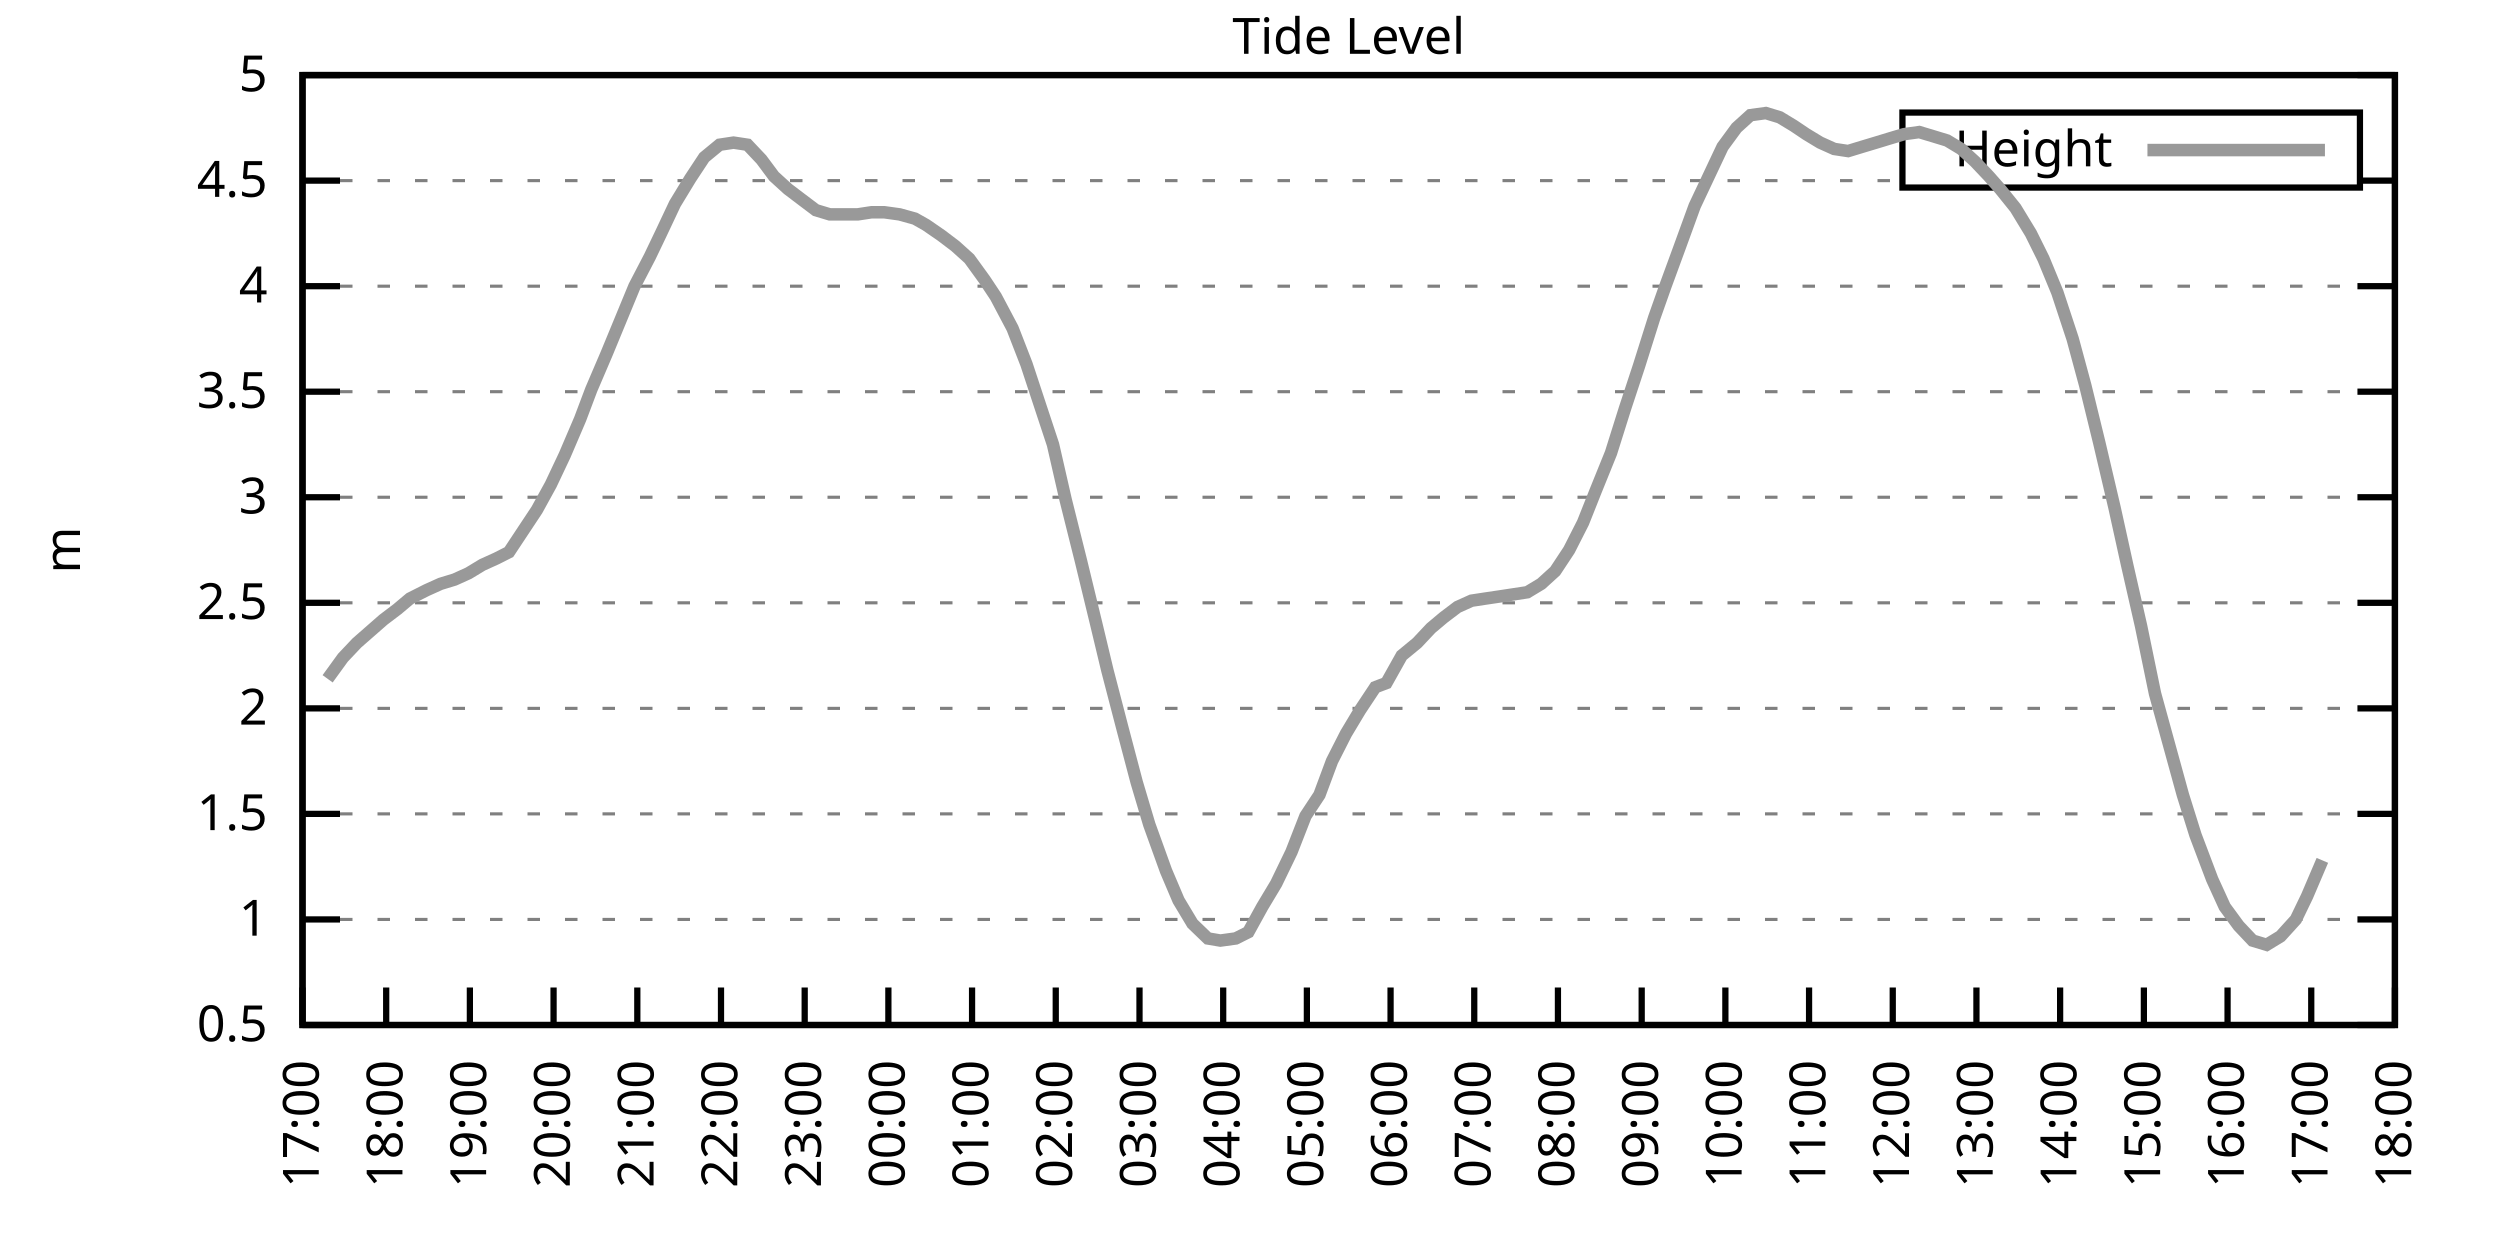
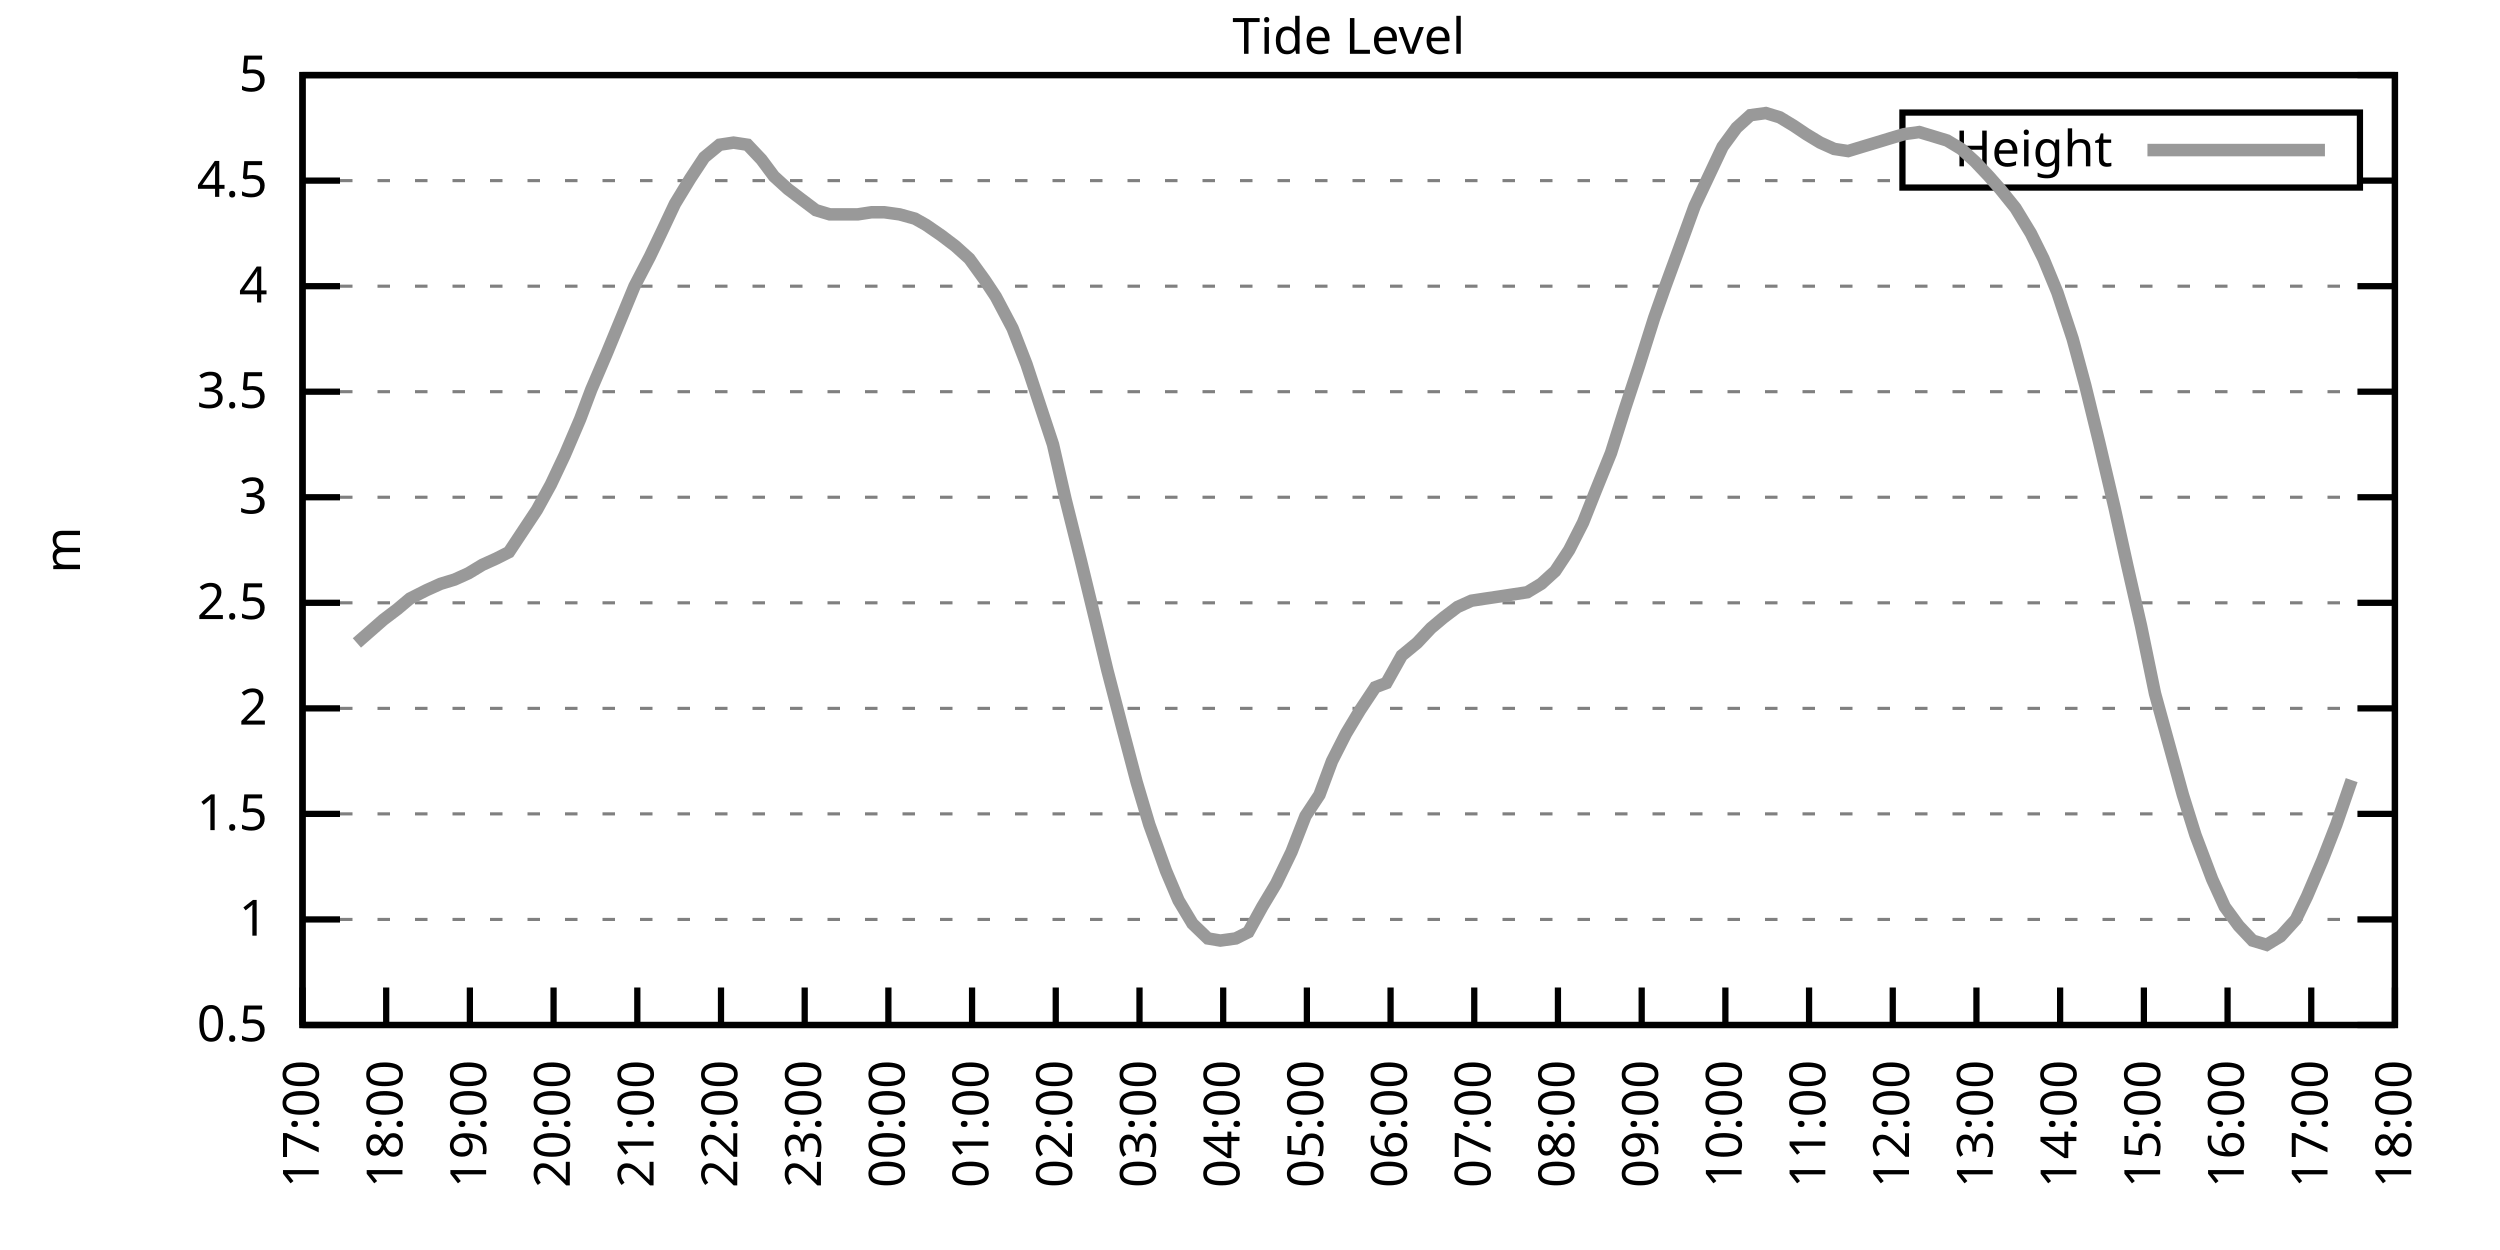
<svg xmlns="http://www.w3.org/2000/svg" xmlns:xlink="http://www.w3.org/1999/xlink" width="400" height="200" viewBox="0 0 400 200">
  <g id="gnuplot_canvas">
    <rect x="0" y="0" width="400" height="200" fill="none" />
    <defs>
      <circle id="gpDot" r="0.5" stroke-width="0.5" stroke="currentColor" />
      <path id="gpPt0" stroke-width="0.333" stroke="currentColor" d="M-1,0 h2 M0,-1 v2" />
      <path id="gpPt1" stroke-width="0.333" stroke="currentColor" d="M-1,-1 L1,1 M1,-1 L-1,1" />
      <path id="gpPt2" stroke-width="0.333" stroke="currentColor" d="M-1,0 L1,0 M0,-1 L0,1 M-1,-1 L1,1 M-1,1 L1,-1" />
      <rect id="gpPt3" stroke-width="0.333" stroke="currentColor" x="-1" y="-1" width="2" height="2" />
      <rect id="gpPt4" stroke-width="0.333" stroke="currentColor" fill="currentColor" x="-1" y="-1" width="2" height="2" />
      <circle id="gpPt5" stroke-width="0.333" stroke="currentColor" cx="0" cy="0" r="1" />
      <use xlink:href="#gpPt5" id="gpPt6" fill="currentColor" stroke="none" />
      <path id="gpPt7" stroke-width="0.333" stroke="currentColor" d="M0,-1.33 L-1.33,0.67 L1.33,0.67 z" />
      <use xlink:href="#gpPt7" id="gpPt8" fill="currentColor" stroke="none" />
      <use xlink:href="#gpPt7" id="gpPt9" stroke="currentColor" transform="rotate(180)" />
      <use xlink:href="#gpPt9" id="gpPt10" fill="currentColor" stroke="none" />
      <use xlink:href="#gpPt3" id="gpPt11" stroke="currentColor" transform="rotate(45)" />
      <use xlink:href="#gpPt11" id="gpPt12" fill="currentColor" stroke="none" />
      <path id="gpPt13" stroke-width="0.333" stroke="currentColor" d="M0,1.330 L1.265,0.411 L0.782,-1.067 L-0.782,-1.076 L-1.265,0.411 z" />
      <use xlink:href="#gpPt13" id="gpPt14" fill="currentColor" stroke="none" />
      <filter id="textbox" filterUnits="objectBoundingBox" x="0" y="0" height="1" width="1">
        <feFlood flood-color="white" flood-opacity="1" result="bgnd" />
        <feComposite in="SourceGraphic" in2="bgnd" operator="atop" />
      </filter>
      <filter id="greybox" filterUnits="objectBoundingBox" x="0" y="0" height="1" width="1">
        <feFlood flood-color="lightgrey" flood-opacity="1" result="grey" />
        <feComposite in="SourceGraphic" in2="grey" operator="atop" />
      </filter>
    </defs>
    <g fill="none" color="white" stroke="currentColor" stroke-width="1.00" stroke-linecap="butt" stroke-linejoin="miter">
</g>
    <g fill="none" color="black" stroke="currentColor" stroke-width="1.00" stroke-linecap="butt" stroke-linejoin="miter">
      <g stroke="none" shape-rendering="crispEdges">
        <polygon fill="rgb(255, 255, 255)" points="48.40,164.00 383.18,164.00 383.18,12.02 48.40,12.02 " />
      </g>
    </g>
    <g fill="none" color="black" stroke="currentColor" stroke-width="1.00" stroke-linecap="butt" stroke-linejoin="miter">
</g>
    <g fill="none" color="black" stroke="black" stroke-width="0.50" stroke-linecap="butt" stroke-linejoin="miter">
</g>
    <g fill="none" color="gray" stroke="currentColor" stroke-width="0.50" stroke-linecap="butt" stroke-linejoin="miter">
      <path stroke="gray" stroke-dasharray="2,4" class="gridline" d="M48.40,164.00 L383.19,164.00  " />
    </g>
    <g fill="none" color="gray" stroke="gray" stroke-width="1.00" stroke-linecap="butt" stroke-linejoin="miter">
</g>
    <g fill="none" color="black" stroke="currentColor" stroke-width="1.00" stroke-linecap="butt" stroke-linejoin="miter">
      <path stroke="black" d="M48.40,164.00 L54.40,164.00 M383.19,164.00 L377.19,164.00  " />
      <g transform="translate(42.80,166.60)" stroke="none" fill="black" font-family="Sans" font-size="8.00" text-anchor="end">
        <text>
          <tspan font-family="Sans"> 0.5</tspan>
        </text>
      </g>
    </g>
    <g fill="none" color="black" stroke="currentColor" stroke-width="1.00" stroke-linecap="butt" stroke-linejoin="miter">
</g>
    <g fill="none" color="black" stroke="black" stroke-width="0.50" stroke-linecap="butt" stroke-linejoin="miter">
</g>
    <g fill="none" color="gray" stroke="currentColor" stroke-width="0.50" stroke-linecap="butt" stroke-linejoin="miter">
      <path stroke="gray" stroke-dasharray="2,4" class="gridline" d="M48.40,147.11 L383.19,147.11  " />
    </g>
    <g fill="none" color="gray" stroke="gray" stroke-width="1.00" stroke-linecap="butt" stroke-linejoin="miter">
</g>
    <g fill="none" color="black" stroke="currentColor" stroke-width="1.00" stroke-linecap="butt" stroke-linejoin="miter">
      <path stroke="black" d="M48.40,147.11 L54.40,147.11 M383.19,147.11 L377.19,147.11  " />
      <g transform="translate(42.80,149.71)" stroke="none" fill="black" font-family="Sans" font-size="8.00" text-anchor="end">
        <text>
          <tspan font-family="Sans"> 1</tspan>
        </text>
      </g>
    </g>
    <g fill="none" color="black" stroke="currentColor" stroke-width="1.00" stroke-linecap="butt" stroke-linejoin="miter">
</g>
    <g fill="none" color="black" stroke="black" stroke-width="0.50" stroke-linecap="butt" stroke-linejoin="miter">
</g>
    <g fill="none" color="gray" stroke="currentColor" stroke-width="0.50" stroke-linecap="butt" stroke-linejoin="miter">
      <path stroke="gray" stroke-dasharray="2,4" class="gridline" d="M48.40,130.22 L383.19,130.22  " />
    </g>
    <g fill="none" color="gray" stroke="gray" stroke-width="1.00" stroke-linecap="butt" stroke-linejoin="miter">
</g>
    <g fill="none" color="black" stroke="currentColor" stroke-width="1.00" stroke-linecap="butt" stroke-linejoin="miter">
      <path stroke="black" d="M48.40,130.22 L54.40,130.22 M383.19,130.22 L377.19,130.22  " />
      <g transform="translate(42.80,132.82)" stroke="none" fill="black" font-family="Sans" font-size="8.00" text-anchor="end">
        <text>
          <tspan font-family="Sans"> 1.5</tspan>
        </text>
      </g>
    </g>
    <g fill="none" color="black" stroke="currentColor" stroke-width="1.00" stroke-linecap="butt" stroke-linejoin="miter">
</g>
    <g fill="none" color="black" stroke="black" stroke-width="0.50" stroke-linecap="butt" stroke-linejoin="miter">
</g>
    <g fill="none" color="gray" stroke="currentColor" stroke-width="0.50" stroke-linecap="butt" stroke-linejoin="miter">
      <path stroke="gray" stroke-dasharray="2,4" class="gridline" d="M48.40,113.34 L383.19,113.34  " />
    </g>
    <g fill="none" color="gray" stroke="gray" stroke-width="1.00" stroke-linecap="butt" stroke-linejoin="miter">
</g>
    <g fill="none" color="black" stroke="currentColor" stroke-width="1.00" stroke-linecap="butt" stroke-linejoin="miter">
      <path stroke="black" d="M48.40,113.34 L54.40,113.34 M383.19,113.34 L377.19,113.34  " />
      <g transform="translate(42.80,115.94)" stroke="none" fill="black" font-family="Sans" font-size="8.00" text-anchor="end">
        <text>
          <tspan font-family="Sans"> 2</tspan>
        </text>
      </g>
    </g>
    <g fill="none" color="black" stroke="currentColor" stroke-width="1.00" stroke-linecap="butt" stroke-linejoin="miter">
</g>
    <g fill="none" color="black" stroke="black" stroke-width="0.50" stroke-linecap="butt" stroke-linejoin="miter">
</g>
    <g fill="none" color="gray" stroke="currentColor" stroke-width="0.50" stroke-linecap="butt" stroke-linejoin="miter">
      <path stroke="gray" stroke-dasharray="2,4" class="gridline" d="M48.40,96.45 L383.19,96.45  " />
    </g>
    <g fill="none" color="gray" stroke="gray" stroke-width="1.00" stroke-linecap="butt" stroke-linejoin="miter">
</g>
    <g fill="none" color="black" stroke="currentColor" stroke-width="1.00" stroke-linecap="butt" stroke-linejoin="miter">
      <path stroke="black" d="M48.40,96.45 L54.40,96.45 M383.19,96.45 L377.19,96.45  " />
      <g transform="translate(42.80,99.05)" stroke="none" fill="black" font-family="Sans" font-size="8.00" text-anchor="end">
        <text>
          <tspan font-family="Sans"> 2.5</tspan>
        </text>
      </g>
    </g>
    <g fill="none" color="black" stroke="currentColor" stroke-width="1.00" stroke-linecap="butt" stroke-linejoin="miter">
</g>
    <g fill="none" color="black" stroke="black" stroke-width="0.50" stroke-linecap="butt" stroke-linejoin="miter">
</g>
    <g fill="none" color="gray" stroke="currentColor" stroke-width="0.50" stroke-linecap="butt" stroke-linejoin="miter">
      <path stroke="gray" stroke-dasharray="2,4" class="gridline" d="M48.40,79.56 L383.19,79.56  " />
    </g>
    <g fill="none" color="gray" stroke="gray" stroke-width="1.00" stroke-linecap="butt" stroke-linejoin="miter">
</g>
    <g fill="none" color="black" stroke="currentColor" stroke-width="1.00" stroke-linecap="butt" stroke-linejoin="miter">
      <path stroke="black" d="M48.40,79.56 L54.40,79.56 M383.19,79.56 L377.19,79.56  " />
      <g transform="translate(42.80,82.16)" stroke="none" fill="black" font-family="Sans" font-size="8.00" text-anchor="end">
        <text>
          <tspan font-family="Sans"> 3</tspan>
        </text>
      </g>
    </g>
    <g fill="none" color="black" stroke="currentColor" stroke-width="1.00" stroke-linecap="butt" stroke-linejoin="miter">
</g>
    <g fill="none" color="black" stroke="black" stroke-width="0.50" stroke-linecap="butt" stroke-linejoin="miter">
</g>
    <g fill="none" color="gray" stroke="currentColor" stroke-width="0.50" stroke-linecap="butt" stroke-linejoin="miter">
      <path stroke="gray" stroke-dasharray="2,4" class="gridline" d="M48.40,62.67 L383.19,62.67  " />
    </g>
    <g fill="none" color="gray" stroke="gray" stroke-width="1.00" stroke-linecap="butt" stroke-linejoin="miter">
</g>
    <g fill="none" color="black" stroke="currentColor" stroke-width="1.00" stroke-linecap="butt" stroke-linejoin="miter">
      <path stroke="black" d="M48.40,62.67 L54.40,62.67 M383.19,62.67 L377.19,62.67  " />
      <g transform="translate(42.80,65.27)" stroke="none" fill="black" font-family="Sans" font-size="8.00" text-anchor="end">
        <text>
          <tspan font-family="Sans"> 3.5</tspan>
        </text>
      </g>
    </g>
    <g fill="none" color="black" stroke="currentColor" stroke-width="1.00" stroke-linecap="butt" stroke-linejoin="miter">
</g>
    <g fill="none" color="black" stroke="black" stroke-width="0.50" stroke-linecap="butt" stroke-linejoin="miter">
</g>
    <g fill="none" color="gray" stroke="currentColor" stroke-width="0.50" stroke-linecap="butt" stroke-linejoin="miter">
      <path stroke="gray" stroke-dasharray="2,4" class="gridline" d="M48.40,45.79 L383.19,45.79  " />
    </g>
    <g fill="none" color="gray" stroke="gray" stroke-width="1.00" stroke-linecap="butt" stroke-linejoin="miter">
</g>
    <g fill="none" color="black" stroke="currentColor" stroke-width="1.00" stroke-linecap="butt" stroke-linejoin="miter">
      <path stroke="black" d="M48.40,45.79 L54.40,45.79 M383.19,45.79 L377.19,45.79  " />
      <g transform="translate(42.80,48.39)" stroke="none" fill="black" font-family="Sans" font-size="8.00" text-anchor="end">
        <text>
          <tspan font-family="Sans"> 4</tspan>
        </text>
      </g>
    </g>
    <g fill="none" color="black" stroke="currentColor" stroke-width="1.00" stroke-linecap="butt" stroke-linejoin="miter">
</g>
    <g fill="none" color="black" stroke="black" stroke-width="0.50" stroke-linecap="butt" stroke-linejoin="miter">
</g>
    <g fill="none" color="gray" stroke="currentColor" stroke-width="0.50" stroke-linecap="butt" stroke-linejoin="miter">
      <path stroke="gray" stroke-dasharray="2,4" class="gridline" d="M48.40,28.90 L304.39,28.90 M377.59,28.90 L383.19,28.90  " />
    </g>
    <g fill="none" color="gray" stroke="gray" stroke-width="1.00" stroke-linecap="butt" stroke-linejoin="miter">
</g>
    <g fill="none" color="black" stroke="currentColor" stroke-width="1.00" stroke-linecap="butt" stroke-linejoin="miter">
      <path stroke="black" d="M48.40,28.90 L54.40,28.90 M383.19,28.90 L377.19,28.90  " />
      <g transform="translate(42.80,31.50)" stroke="none" fill="black" font-family="Sans" font-size="8.00" text-anchor="end">
        <text>
          <tspan font-family="Sans"> 4.5</tspan>
        </text>
      </g>
    </g>
    <g fill="none" color="black" stroke="currentColor" stroke-width="1.00" stroke-linecap="butt" stroke-linejoin="miter">
</g>
    <g fill="none" color="black" stroke="black" stroke-width="0.50" stroke-linecap="butt" stroke-linejoin="miter">
</g>
    <g fill="none" color="gray" stroke="currentColor" stroke-width="0.50" stroke-linecap="butt" stroke-linejoin="miter">
      <path stroke="gray" stroke-dasharray="2,4" class="gridline" d="M48.40,12.01 L383.19,12.01  " />
    </g>
    <g fill="none" color="gray" stroke="gray" stroke-width="1.00" stroke-linecap="butt" stroke-linejoin="miter">
</g>
    <g fill="none" color="black" stroke="currentColor" stroke-width="1.00" stroke-linecap="butt" stroke-linejoin="miter">
      <path stroke="black" d="M48.40,12.01 L54.40,12.01 M383.19,12.01 L377.19,12.01  " />
      <g transform="translate(42.80,14.61)" stroke="none" fill="black" font-family="Sans" font-size="8.00" text-anchor="end">
        <text>
          <tspan font-family="Sans"> 5</tspan>
        </text>
      </g>
    </g>
    <g fill="none" color="black" stroke="currentColor" stroke-width="1.00" stroke-linecap="butt" stroke-linejoin="miter">
      <path stroke="black" d="M48.40,164.00 L48.40,158.00  " />
      <g transform="translate(51.00,169.60) rotate(270.00)" stroke="none" fill="black" font-family="Sans" font-size="8.00" text-anchor="end">
        <text>
          <tspan font-family="Sans">17:00</tspan>
        </text>
      </g>
    </g>
    <g fill="none" color="black" stroke="currentColor" stroke-width="1.00" stroke-linecap="butt" stroke-linejoin="miter">
      <path stroke="black" d="M61.79,164.00 L61.79,158.00  " />
      <g transform="translate(64.39,169.60) rotate(270.00)" stroke="none" fill="black" font-family="Sans" font-size="8.00" text-anchor="end">
        <text>
          <tspan font-family="Sans">18:00</tspan>
        </text>
      </g>
    </g>
    <g fill="none" color="black" stroke="currentColor" stroke-width="1.00" stroke-linecap="butt" stroke-linejoin="miter">
      <path stroke="black" d="M75.18,164.00 L75.18,158.00  " />
      <g transform="translate(77.78,169.60) rotate(270.00)" stroke="none" fill="black" font-family="Sans" font-size="8.00" text-anchor="end">
        <text>
          <tspan font-family="Sans">19:00</tspan>
        </text>
      </g>
    </g>
    <g fill="none" color="black" stroke="currentColor" stroke-width="1.00" stroke-linecap="butt" stroke-linejoin="miter">
      <path stroke="black" d="M88.57,164.00 L88.57,158.00  " />
      <g transform="translate(91.17,169.60) rotate(270.00)" stroke="none" fill="black" font-family="Sans" font-size="8.00" text-anchor="end">
        <text>
          <tspan font-family="Sans">20:00</tspan>
        </text>
      </g>
    </g>
    <g fill="none" color="black" stroke="currentColor" stroke-width="1.00" stroke-linecap="butt" stroke-linejoin="miter">
      <path stroke="black" d="M101.97,164.00 L101.97,158.00  " />
      <g transform="translate(104.57,169.60) rotate(270.00)" stroke="none" fill="black" font-family="Sans" font-size="8.00" text-anchor="end">
        <text>
          <tspan font-family="Sans">21:00</tspan>
        </text>
      </g>
    </g>
    <g fill="none" color="black" stroke="currentColor" stroke-width="1.00" stroke-linecap="butt" stroke-linejoin="miter">
      <path stroke="black" d="M115.36,164.00 L115.36,158.00  " />
      <g transform="translate(117.96,169.60) rotate(270.00)" stroke="none" fill="black" font-family="Sans" font-size="8.00" text-anchor="end">
        <text>
          <tspan font-family="Sans">22:00</tspan>
        </text>
      </g>
    </g>
    <g fill="none" color="black" stroke="currentColor" stroke-width="1.00" stroke-linecap="butt" stroke-linejoin="miter">
      <path stroke="black" d="M128.75,164.00 L128.75,158.00  " />
      <g transform="translate(131.35,169.60) rotate(270.00)" stroke="none" fill="black" font-family="Sans" font-size="8.00" text-anchor="end">
        <text>
          <tspan font-family="Sans">23:00</tspan>
        </text>
      </g>
    </g>
    <g fill="none" color="black" stroke="currentColor" stroke-width="1.00" stroke-linecap="butt" stroke-linejoin="miter">
      <path stroke="black" d="M142.14,164.00 L142.14,158.00  " />
      <g transform="translate(144.74,169.60) rotate(270.00)" stroke="none" fill="black" font-family="Sans" font-size="8.00" text-anchor="end">
        <text>
          <tspan font-family="Sans">00:00</tspan>
        </text>
      </g>
    </g>
    <g fill="none" color="black" stroke="currentColor" stroke-width="1.00" stroke-linecap="butt" stroke-linejoin="miter">
      <path stroke="black" d="M155.53,164.00 L155.53,158.00  " />
      <g transform="translate(158.13,169.60) rotate(270.00)" stroke="none" fill="black" font-family="Sans" font-size="8.00" text-anchor="end">
        <text>
          <tspan font-family="Sans">01:00</tspan>
        </text>
      </g>
    </g>
    <g fill="none" color="black" stroke="currentColor" stroke-width="1.00" stroke-linecap="butt" stroke-linejoin="miter">
      <path stroke="black" d="M168.92,164.00 L168.92,158.00  " />
      <g transform="translate(171.52,169.60) rotate(270.00)" stroke="none" fill="black" font-family="Sans" font-size="8.00" text-anchor="end">
        <text>
          <tspan font-family="Sans">02:00</tspan>
        </text>
      </g>
    </g>
    <g fill="none" color="black" stroke="currentColor" stroke-width="1.00" stroke-linecap="butt" stroke-linejoin="miter">
      <path stroke="black" d="M182.32,164.00 L182.32,158.00  " />
      <g transform="translate(184.92,169.60) rotate(270.00)" stroke="none" fill="black" font-family="Sans" font-size="8.00" text-anchor="end">
        <text>
          <tspan font-family="Sans">03:00</tspan>
        </text>
      </g>
    </g>
    <g fill="none" color="black" stroke="currentColor" stroke-width="1.00" stroke-linecap="butt" stroke-linejoin="miter">
      <path stroke="black" d="M195.71,164.00 L195.71,158.00  " />
      <g transform="translate(198.31,169.60) rotate(270.00)" stroke="none" fill="black" font-family="Sans" font-size="8.00" text-anchor="end">
        <text>
          <tspan font-family="Sans">04:00</tspan>
        </text>
      </g>
    </g>
    <g fill="none" color="black" stroke="currentColor" stroke-width="1.00" stroke-linecap="butt" stroke-linejoin="miter">
      <path stroke="black" d="M209.10,164.00 L209.10,158.00  " />
      <g transform="translate(211.70,169.60) rotate(270.00)" stroke="none" fill="black" font-family="Sans" font-size="8.00" text-anchor="end">
        <text>
          <tspan font-family="Sans">05:00</tspan>
        </text>
      </g>
    </g>
    <g fill="none" color="black" stroke="currentColor" stroke-width="1.00" stroke-linecap="butt" stroke-linejoin="miter">
      <path stroke="black" d="M222.49,164.00 L222.49,158.00  " />
      <g transform="translate(225.09,169.60) rotate(270.00)" stroke="none" fill="black" font-family="Sans" font-size="8.00" text-anchor="end">
        <text>
          <tspan font-family="Sans">06:00</tspan>
        </text>
      </g>
    </g>
    <g fill="none" color="black" stroke="currentColor" stroke-width="1.00" stroke-linecap="butt" stroke-linejoin="miter">
      <path stroke="black" d="M235.88,164.00 L235.88,158.00  " />
      <g transform="translate(238.48,169.60) rotate(270.00)" stroke="none" fill="black" font-family="Sans" font-size="8.00" text-anchor="end">
        <text>
          <tspan font-family="Sans">07:00</tspan>
        </text>
      </g>
    </g>
    <g fill="none" color="black" stroke="currentColor" stroke-width="1.00" stroke-linecap="butt" stroke-linejoin="miter">
      <path stroke="black" d="M249.27,164.00 L249.27,158.00  " />
      <g transform="translate(251.87,169.60) rotate(270.00)" stroke="none" fill="black" font-family="Sans" font-size="8.00" text-anchor="end">
        <text>
          <tspan font-family="Sans">08:00</tspan>
        </text>
      </g>
    </g>
    <g fill="none" color="black" stroke="currentColor" stroke-width="1.00" stroke-linecap="butt" stroke-linejoin="miter">
      <path stroke="black" d="M262.67,164.00 L262.67,158.00  " />
      <g transform="translate(265.27,169.60) rotate(270.00)" stroke="none" fill="black" font-family="Sans" font-size="8.00" text-anchor="end">
        <text>
          <tspan font-family="Sans">09:00</tspan>
        </text>
      </g>
    </g>
    <g fill="none" color="black" stroke="currentColor" stroke-width="1.00" stroke-linecap="butt" stroke-linejoin="miter">
      <path stroke="black" d="M276.06,164.00 L276.06,158.00  " />
      <g transform="translate(278.66,169.60) rotate(270.00)" stroke="none" fill="black" font-family="Sans" font-size="8.00" text-anchor="end">
        <text>
          <tspan font-family="Sans">10:00</tspan>
        </text>
      </g>
    </g>
    <g fill="none" color="black" stroke="currentColor" stroke-width="1.00" stroke-linecap="butt" stroke-linejoin="miter">
      <path stroke="black" d="M289.45,164.00 L289.45,158.00  " />
      <g transform="translate(292.05,169.60) rotate(270.00)" stroke="none" fill="black" font-family="Sans" font-size="8.00" text-anchor="end">
        <text>
          <tspan font-family="Sans">11:00</tspan>
        </text>
      </g>
    </g>
    <g fill="none" color="black" stroke="currentColor" stroke-width="1.00" stroke-linecap="butt" stroke-linejoin="miter">
      <path stroke="black" d="M302.84,164.00 L302.84,158.00  " />
      <g transform="translate(305.44,169.60) rotate(270.00)" stroke="none" fill="black" font-family="Sans" font-size="8.00" text-anchor="end">
        <text>
          <tspan font-family="Sans">12:00</tspan>
        </text>
      </g>
    </g>
    <g fill="none" color="black" stroke="currentColor" stroke-width="1.00" stroke-linecap="butt" stroke-linejoin="miter">
      <path stroke="black" d="M316.23,164.00 L316.23,158.00  " />
      <g transform="translate(318.83,169.60) rotate(270.00)" stroke="none" fill="black" font-family="Sans" font-size="8.00" text-anchor="end">
        <text>
          <tspan font-family="Sans">13:00</tspan>
        </text>
      </g>
    </g>
    <g fill="none" color="black" stroke="currentColor" stroke-width="1.00" stroke-linecap="butt" stroke-linejoin="miter">
      <path stroke="black" d="M329.62,164.00 L329.62,158.00  " />
      <g transform="translate(332.22,169.60) rotate(270.00)" stroke="none" fill="black" font-family="Sans" font-size="8.00" text-anchor="end">
        <text>
          <tspan font-family="Sans">14:00</tspan>
        </text>
      </g>
    </g>
    <g fill="none" color="black" stroke="currentColor" stroke-width="1.00" stroke-linecap="butt" stroke-linejoin="miter">
      <path stroke="black" d="M343.02,164.00 L343.02,158.00  " />
      <g transform="translate(345.62,169.60) rotate(270.00)" stroke="none" fill="black" font-family="Sans" font-size="8.00" text-anchor="end">
        <text>
          <tspan font-family="Sans">15:00</tspan>
        </text>
      </g>
    </g>
    <g fill="none" color="black" stroke="currentColor" stroke-width="1.00" stroke-linecap="butt" stroke-linejoin="miter">
      <path stroke="black" d="M356.41,164.00 L356.41,158.00  " />
      <g transform="translate(359.01,169.60) rotate(270.00)" stroke="none" fill="black" font-family="Sans" font-size="8.00" text-anchor="end">
        <text>
          <tspan font-family="Sans">16:00</tspan>
        </text>
      </g>
    </g>
    <g fill="none" color="black" stroke="currentColor" stroke-width="1.00" stroke-linecap="butt" stroke-linejoin="miter">
      <path stroke="black" d="M369.80,164.00 L369.80,158.00  " />
      <g transform="translate(372.40,169.60) rotate(270.00)" stroke="none" fill="black" font-family="Sans" font-size="8.00" text-anchor="end">
        <text>
          <tspan font-family="Sans">17:00</tspan>
        </text>
      </g>
    </g>
    <g fill="none" color="black" stroke="currentColor" stroke-width="1.00" stroke-linecap="butt" stroke-linejoin="miter">
      <path stroke="black" d="M383.19,164.00 L383.19,158.00  " />
      <g transform="translate(385.79,169.60) rotate(270.00)" stroke="none" fill="black" font-family="Sans" font-size="8.00" text-anchor="end">
        <text>
          <tspan font-family="Sans">18:00</tspan>
        </text>
      </g>
    </g>
    <g fill="none" color="black" stroke="currentColor" stroke-width="1.00" stroke-linecap="butt" stroke-linejoin="miter">
</g>
    <g fill="none" color="black" stroke="currentColor" stroke-width="1.00" stroke-linecap="butt" stroke-linejoin="miter">
      <path stroke="black" d="M48.40,12.01 L48.40,164.00 L383.19,164.00 L383.19,12.01 L48.40,12.01 Z  " />
    </g>
    <g fill="none" color="black" stroke="currentColor" stroke-width="1.00" stroke-linecap="butt" stroke-linejoin="miter">
</g>
    <g fill="none" color="black" stroke="currentColor" stroke-width="1.00" stroke-linecap="butt" stroke-linejoin="miter">
      <path stroke="black" d="M304.39,30.01 L304.39,18.01 L377.59,18.01 L377.59,30.01 L304.39,30.01 Z  " />
    </g>
    <g id="Tide_level_plot_1">
      <g fill="none" color="white" stroke="black" stroke-width="2.00" stroke-linecap="butt" stroke-linejoin="miter">
</g>
      <g fill="none" color="black" stroke="currentColor" stroke-width="2.00" stroke-linecap="butt" stroke-linejoin="miter">
        <g transform="translate(337.99,26.61)" stroke="none" fill="black" font-family="Sans" font-size="8.00" text-anchor="end">
          <text>
            <tspan font-family="Sans">Height</tspan>
          </text>
        </g>
      </g>
      <g fill="none" color="black" stroke="currentColor" stroke-width="2.00" stroke-linecap="butt" stroke-linejoin="miter">
-         <path stroke="rgb(153, 153, 153)" d="M343.59,24.01 L371.99,24.01 M52.42,108.61 L54.87,105.23 L57.10,102.87 L61.35,99.15 L63.58,97.46 L65.59,95.77   L68.26,94.42 L70.50,93.41 L72.73,92.73 L74.96,91.72 L77.19,90.37 L79.42,89.36 L81.43,88.34 L83.66,84.97   L85.90,81.59 L88.13,77.53 L90.36,72.81 L92.82,67.06 L94.60,62.34 L97.06,56.59 L99.29,51.19 L101.52,45.79   L103.98,41.06 L105.76,37.34 L107.99,32.61 L110.45,28.56 L112.68,25.18 L115.13,23.16 L117.37,22.82 L119.60,23.16   L121.83,25.52 L123.84,28.22 L126.07,30.25 L128.30,31.94 L130.54,33.63 L132.77,34.30 L134.78,34.30 L137.23,34.30   L139.46,33.96 L141.47,33.96 L143.93,34.30 L146.38,34.98 L148.17,35.99 L150.62,37.68 L152.85,39.37 L155.09,41.39   L157.54,44.77 L159.33,47.47 L162.01,52.54 L164.24,58.28 L166.47,65.04 L168.48,71.12 L170.49,79.90 L172.94,89.69   L175.40,99.83 L177.18,107.26 L179.64,116.71 L181.87,125.16 L183.88,131.91 L186.56,139.34 L188.57,144.07 L190.80,147.79   L193.25,150.15 L195.26,150.49 L197.72,150.15 L199.73,149.14 L201.96,145.09 L204.19,141.37 L206.64,136.30 L208.88,130.56   L211.11,127.18 L213.12,121.78 L215.35,117.39 L217.58,113.67 L220.04,109.96 L221.82,109.28 L224.28,104.89 L226.73,102.87   L228.96,100.50 L230.97,98.81 L233.20,97.12 L235.44,96.11 L237.67,95.77 L239.90,95.44 L242.13,95.10 L244.36,94.76   L246.60,93.41 L248.83,91.38 L251.06,88.00 L253.29,83.61 L255.30,78.55 L257.76,72.47 L259.99,65.38 L262.22,58.62   L264.67,50.85 L266.46,45.79 L268.69,39.71 L271.15,32.95 L273.38,28.22 L275.61,23.49 L277.84,20.45 L280.07,18.43   L282.53,18.09 L284.76,18.77 L286.99,20.12 L289.00,21.47 L291.23,22.82 L293.47,23.83 L295.70,24.17 L297.93,23.49   L300.16,22.82 L302.39,22.14 L304.63,21.47 L307.08,21.13 L309.31,21.80 L311.54,22.48 L313.78,23.83 L316.01,25.86   L318.24,28.22 L320.03,30.25 L322.48,33.29 L324.94,37.34 L326.95,41.39 L329.18,46.80 L331.63,54.23 L333.64,61.66   L335.87,70.78 L338.33,81.25 L340.34,90.37 L342.57,100.16 L344.80,110.97 L347.03,119.08 L349.26,127.18 L351.27,133.60   L353.95,140.69 L355.96,145.09 L358.19,148.13 L360.42,150.49 L362.66,151.17 L364.89,149.81 L367.34,147.11 L369.13,143.40   L371.58,137.66  " />
+         <path stroke="rgb(153, 153, 153)" d="M343.59,24.01 L371.99,24.01 M57.10,102.87 L61.35,99.15 L63.58,97.46 L65.59,95.77 L68.26,94.42 L70.50,93.41   L72.73,92.73 L74.96,91.72 L77.19,90.37 L79.42,89.36 L81.43,88.34 L83.66,84.97 L85.90,81.59 L88.13,77.53   L90.36,72.81 L92.82,67.06 L94.60,62.34 L97.06,56.59 L99.29,51.19 L101.52,45.79 L103.98,41.06 L105.76,37.34   L107.99,32.61 L110.45,28.56 L112.68,25.18 L115.13,23.16 L117.37,22.82 L119.60,23.16 L121.83,25.52 L123.84,28.22   L126.07,30.25 L128.30,31.94 L130.54,33.63 L132.77,34.30 L134.78,34.30 L137.23,34.30 L139.46,33.96 L141.47,33.96   L143.93,34.30 L146.38,34.98 L148.17,35.99 L150.62,37.68 L152.85,39.37 L155.09,41.39 L157.54,44.77 L159.33,47.47   L162.01,52.54 L164.24,58.28 L166.47,65.04 L168.48,71.12 L170.49,79.90 L172.94,89.69 L175.40,99.83 L177.18,107.26   L179.64,116.71 L181.87,125.16 L183.88,131.91 L186.56,139.34 L188.57,144.07 L190.80,147.79 L193.25,150.15 L195.26,150.49   L197.72,150.15 L199.73,149.14 L201.96,145.09 L204.19,141.37 L206.64,136.30 L208.88,130.56 L211.11,127.18 L213.12,121.78   L215.35,117.39 L217.58,113.67 L220.04,109.96 L221.82,109.28 L224.28,104.89 L226.73,102.87 L228.96,100.50 L230.97,98.81   L233.20,97.12 L235.44,96.11 L237.67,95.77 L239.90,95.44 L242.13,95.10 L244.36,94.76 L246.60,93.41 L248.83,91.38   L251.06,88.00 L253.29,83.61 L255.30,78.55 L257.76,72.47 L259.99,65.38 L262.22,58.62 L264.67,50.85 L266.46,45.79   L268.69,39.71 L271.15,32.95 L273.38,28.22 L275.61,23.49 L277.84,20.45 L280.07,18.43 L282.53,18.09 L284.76,18.77   L286.99,20.12 L289.00,21.47 L291.23,22.82 L293.47,23.83 L295.70,24.17 L297.93,23.49 L300.16,22.82 L302.39,22.14   L304.63,21.47 L307.08,21.13 L309.31,21.80 L311.54,22.48 L313.78,23.83 L316.01,25.86 L318.24,28.22 L320.03,30.25   L322.48,33.29 L324.94,37.34 L326.95,41.39 L329.18,46.80 L331.63,54.23 L333.64,61.66 L335.87,70.78 L338.33,81.25   L340.34,90.37 L342.57,100.16 L344.80,110.97 L347.03,119.08 L349.26,127.18 L351.27,133.60 L353.95,140.69 L355.96,145.09   L358.19,148.13 L360.42,150.49 L362.66,151.17 L364.89,149.81 L367.34,147.11 L369.13,143.40 L371.58,137.66 L373.82,131.91   L376.27,124.82  " />
      </g>
    </g>
    <g fill="none" color="black" stroke="currentColor" stroke-width="2.00" stroke-linecap="butt" stroke-linejoin="miter">
</g>
    <g fill="none" color="black" stroke="black" stroke-width="1.00" stroke-linecap="butt" stroke-linejoin="miter">
</g>
    <g fill="none" color="black" stroke="currentColor" stroke-width="1.00" stroke-linecap="butt" stroke-linejoin="miter">
      <path stroke="black" d="M48.40,12.01 L48.40,164.00 L383.19,164.00 L383.19,12.01 L48.40,12.01 Z  " />
      <g transform="translate(12.80,88.01) rotate(270.00)" stroke="none" fill="black" font-family="Sans" font-size="8.00" text-anchor="middle">
        <text>
          <tspan font-family="Sans">m</tspan>
        </text>
      </g>
    </g>
    <g fill="none" color="black" stroke="currentColor" stroke-width="1.00" stroke-linecap="butt" stroke-linejoin="miter">
</g>
    <g fill="none" color="black" stroke="currentColor" stroke-width="1.00" stroke-linecap="butt" stroke-linejoin="miter">
      <g transform="translate(215.79,8.61)" stroke="none" fill="black" font-family="Sans" font-size="8.00" text-anchor="middle">
        <text>
          <tspan font-family="Sans">Tide Level</tspan>
        </text>
      </g>
    </g>
    <g fill="none" color="black" stroke="currentColor" stroke-width="1.00" stroke-linecap="butt" stroke-linejoin="miter">
</g>
  </g>
</svg>
